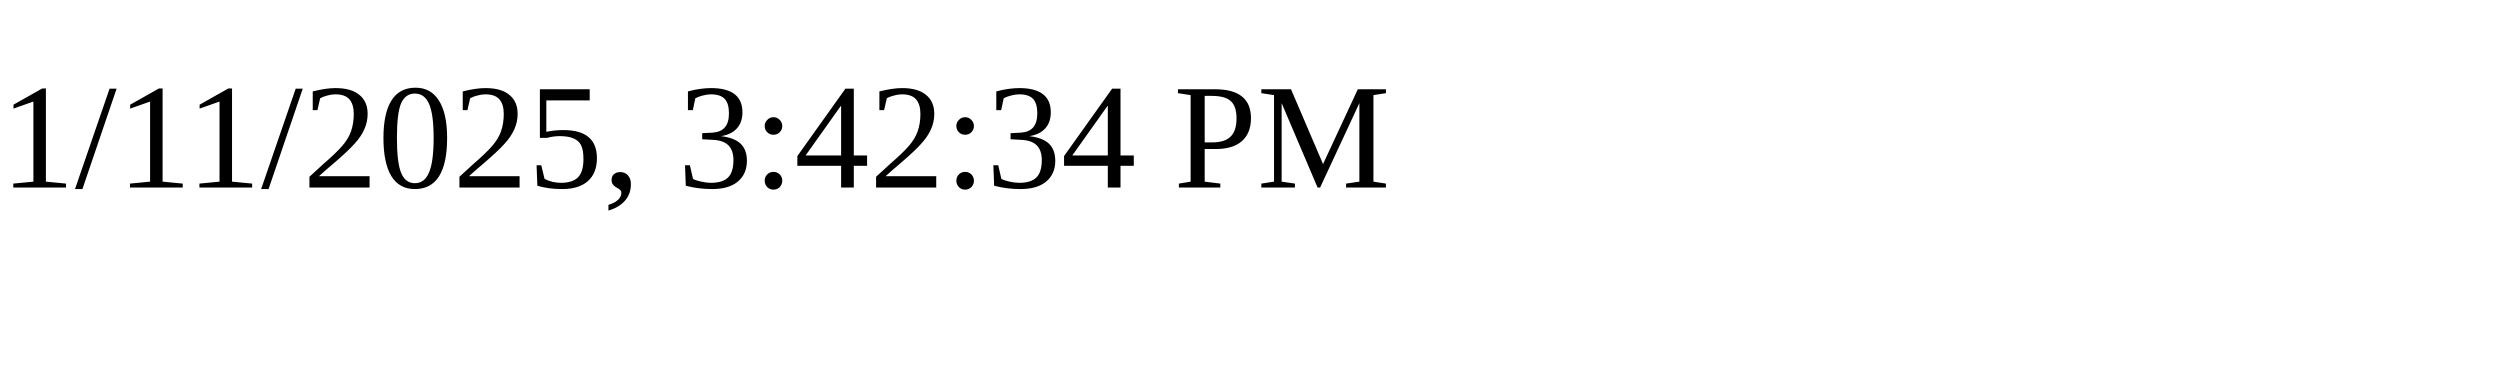
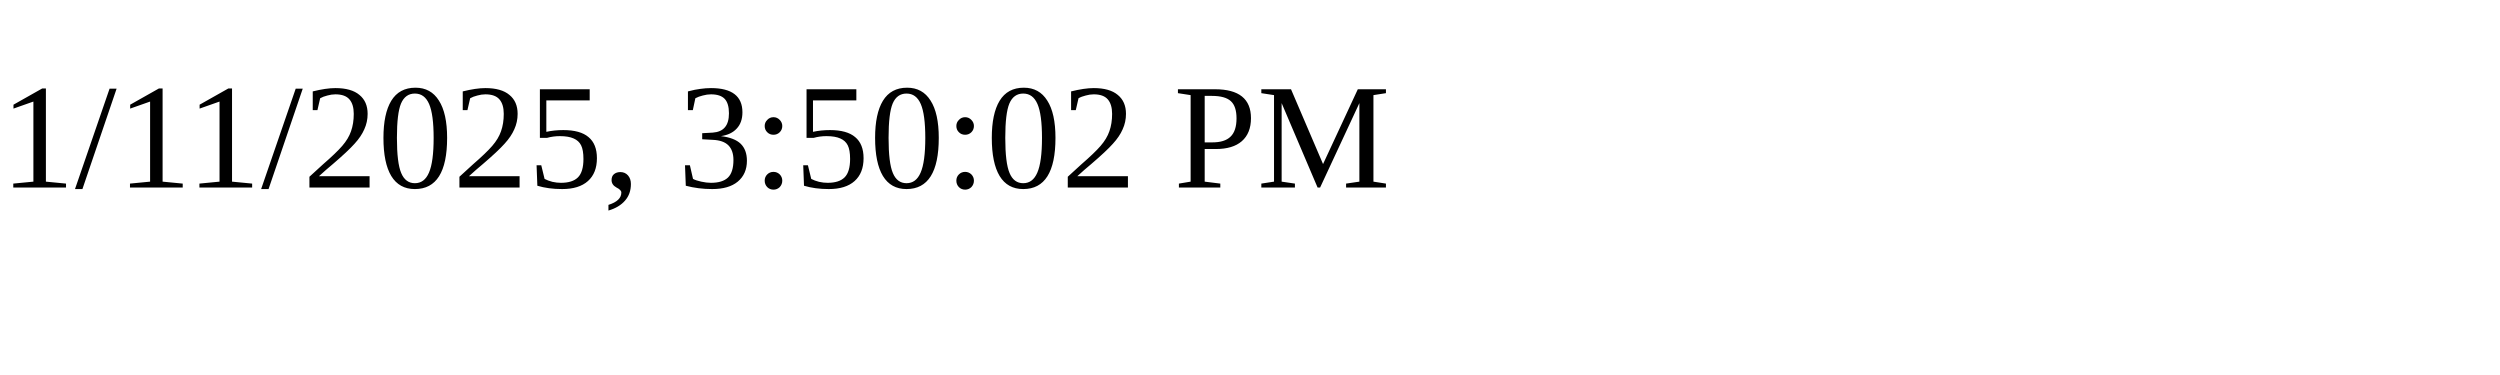
<svg xmlns="http://www.w3.org/2000/svg" height="30" width="200">
-   <text x="0" y="15">1/11/2025, 3:42:34 PM</text>
+   <text x="0" y="15">1/11/2025, 3:50:02 PM</text>
</svg>
